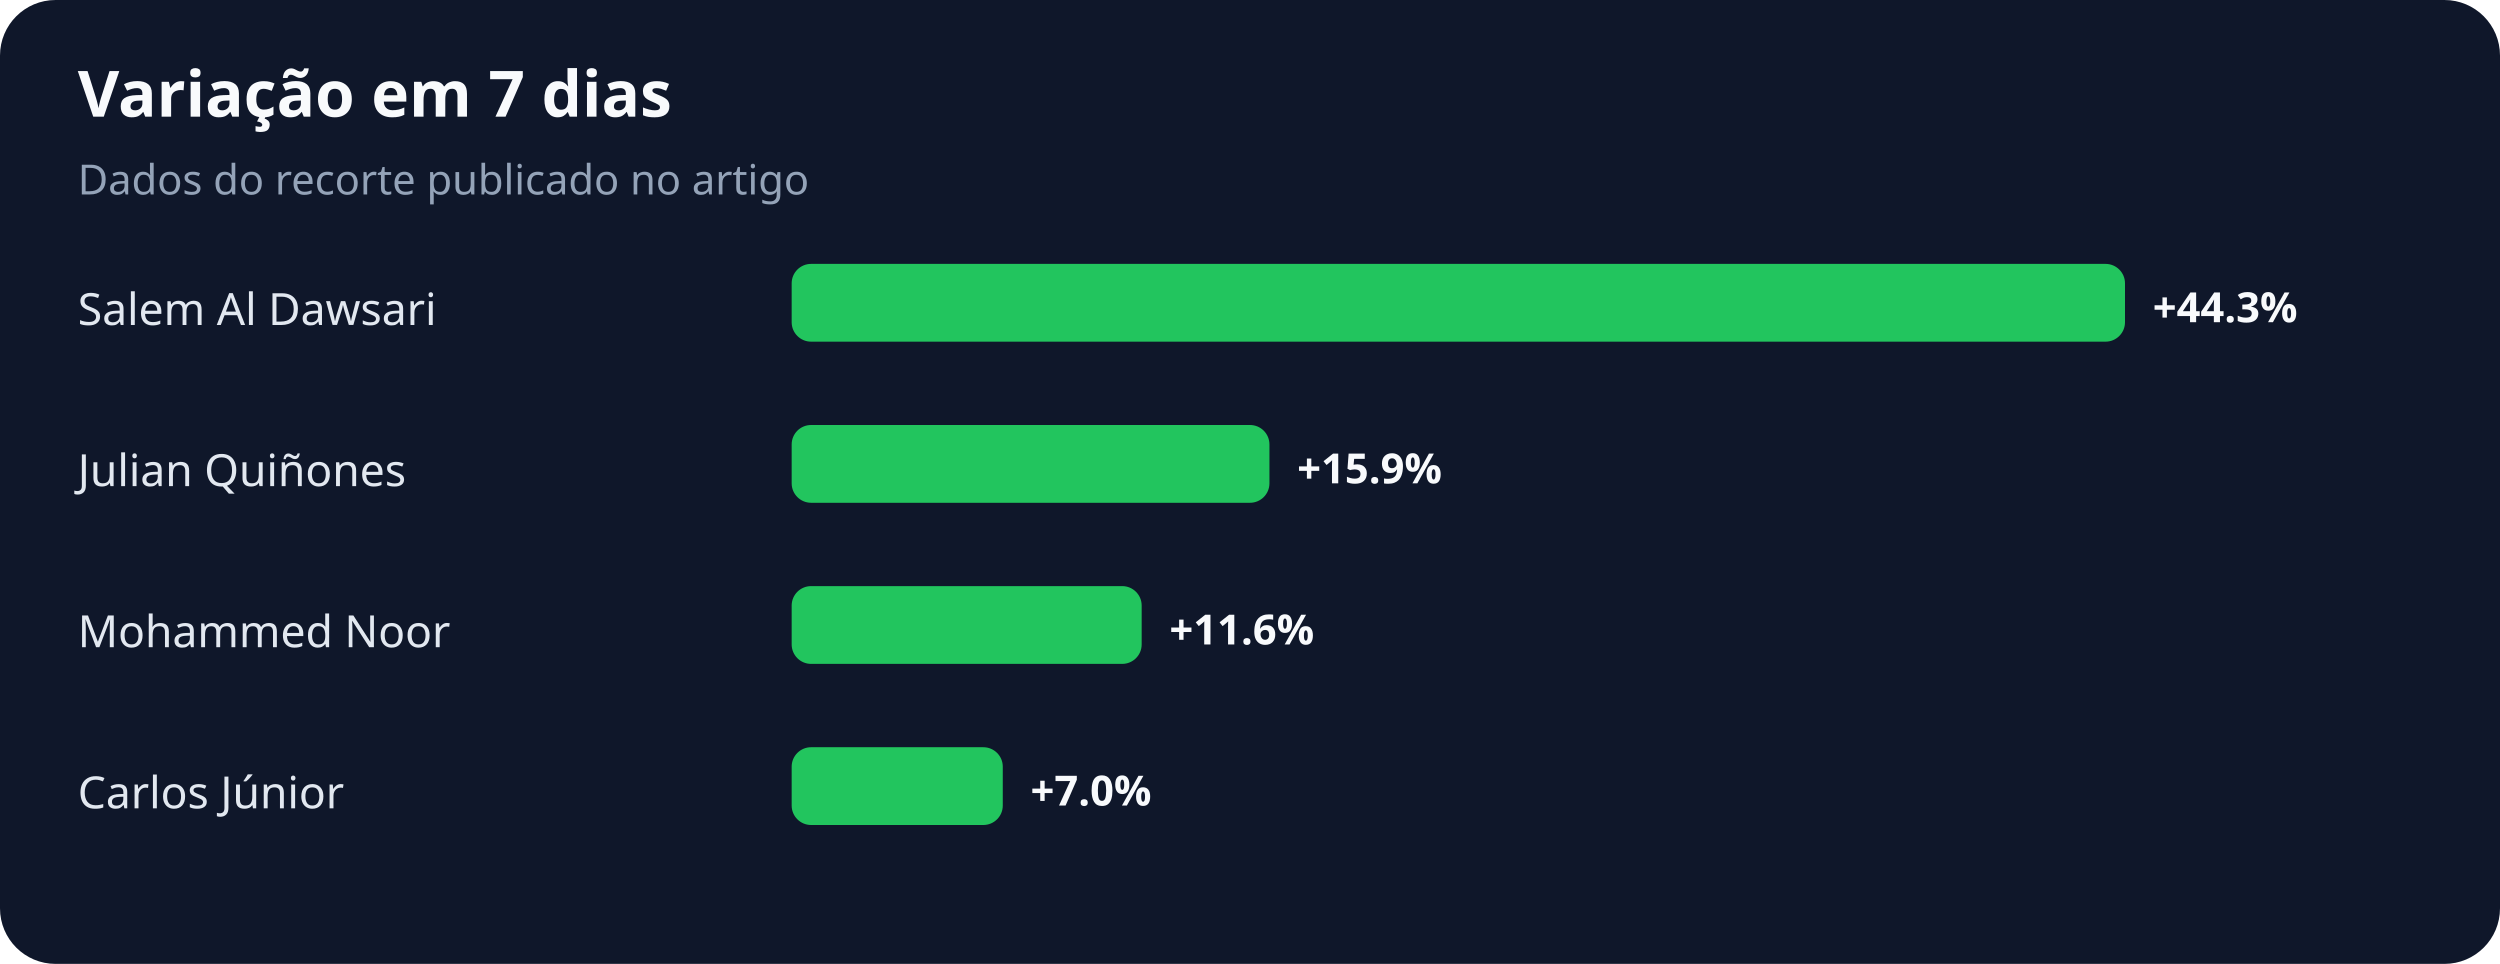
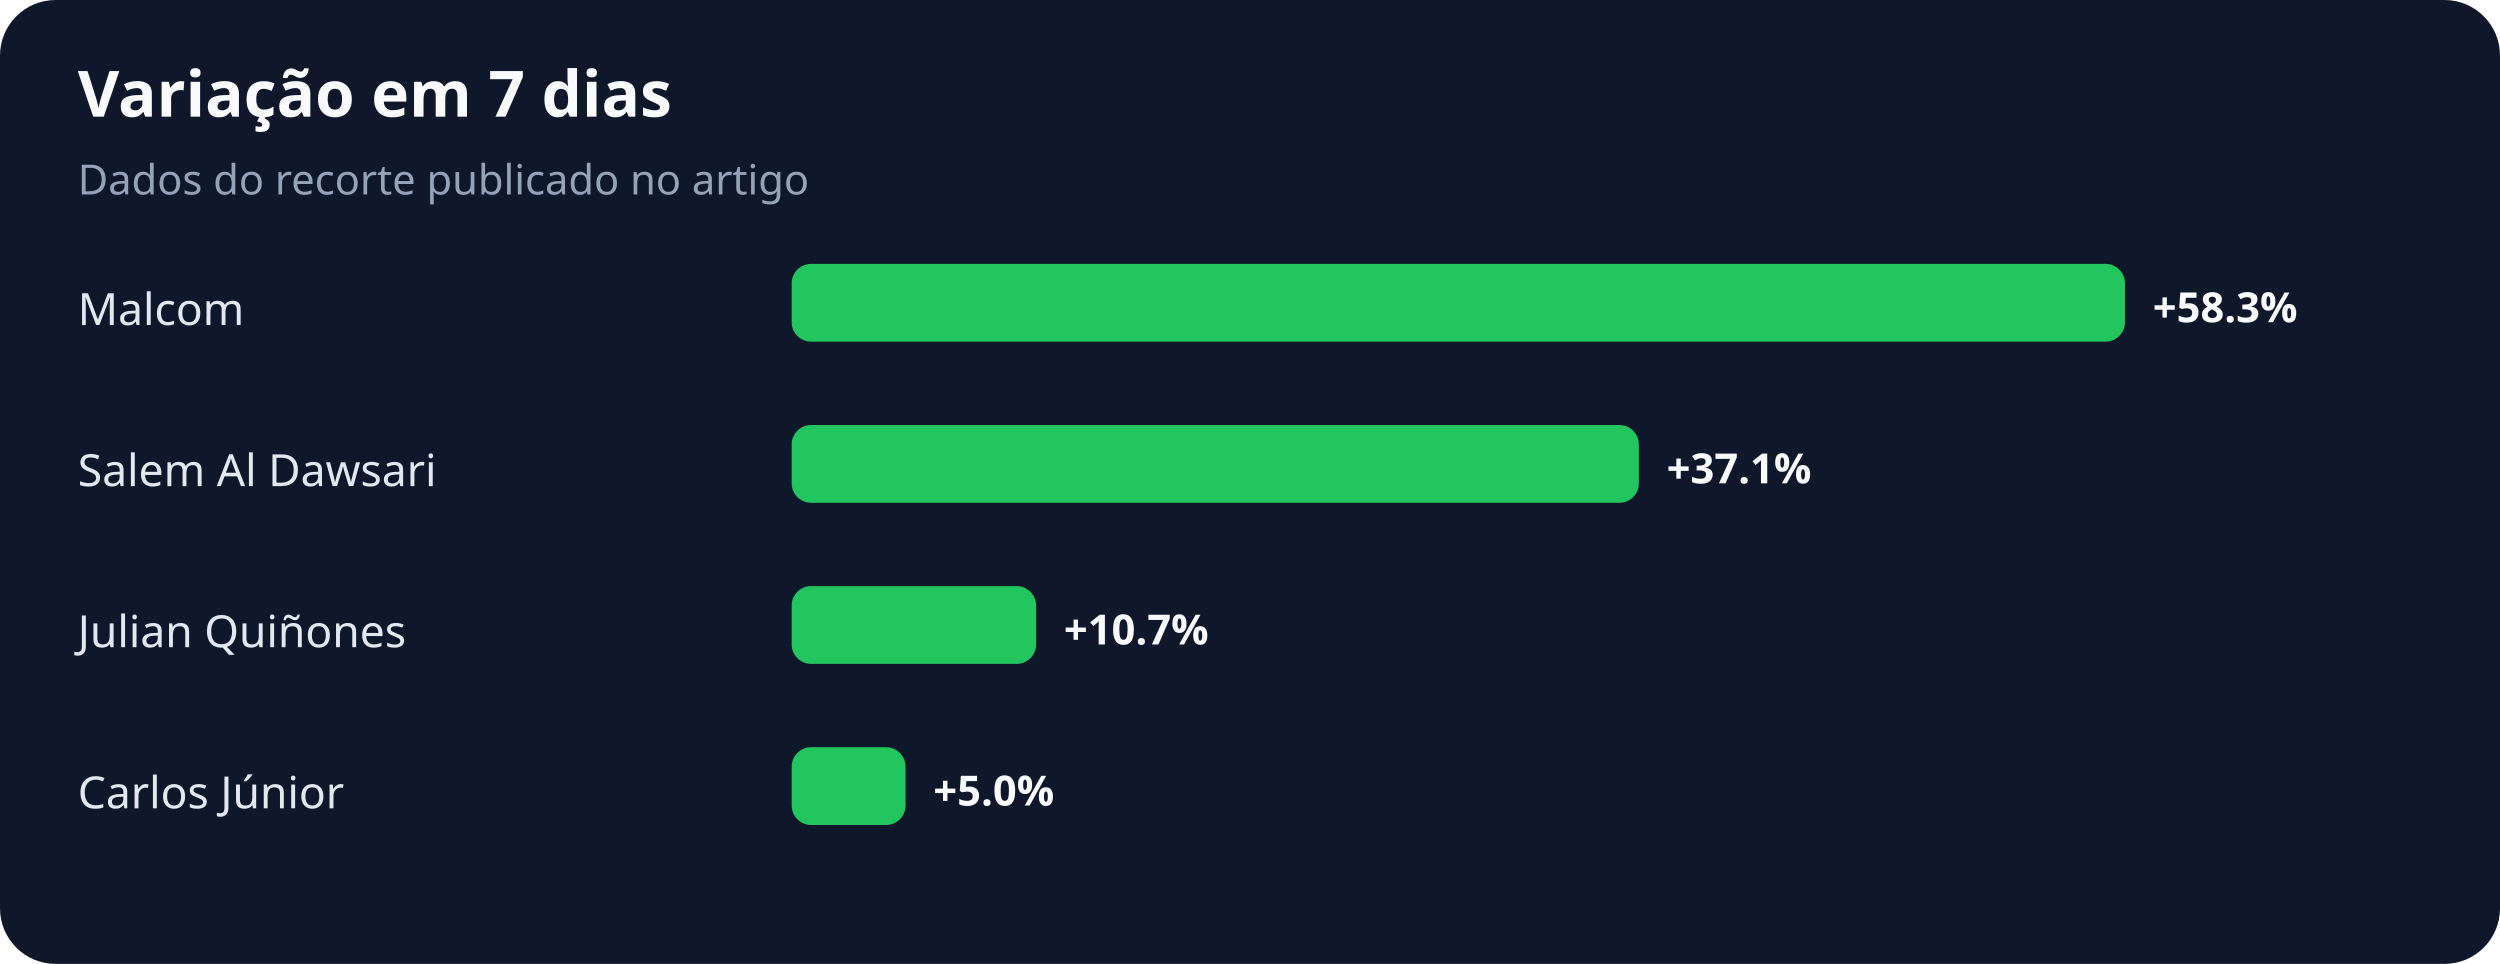
<svg xmlns="http://www.w3.org/2000/svg" width="900" height="347" viewBox="0 0 900 347" role="img" aria-labelledby="title desc">
  <rect width="100%" height="100%" rx="20" fill="#0f172a" />
  <text x="28" y="42" fill="#f8fafc" font-family="system-ui,sans-serif" font-size="23" font-weight="700">Variação em 7 dias</text>
  <text x="28" y="70" fill="#94a3b8" font-family="system-ui,sans-serif" font-size="15">Dados do recorte publicado no artigo</text>
-   <text x="28" y="117" fill="#e2e8f0" font-family="system-ui,sans-serif" font-size="16">Salem Al Dawsari</text>
+   <text x="28" y="117" fill="#e2e8f0" font-family="system-ui,sans-serif" font-size="16">Malcom</text>
  <rect x="285" y="95" width="480" height="28" rx="7" fill="#22c55e" />
-   <text x="775" y="116" fill="#f8fafc" font-family="system-ui,sans-serif" font-size="15" font-weight="700">+44.3%</text>
-   <text x="28" y="175" fill="#e2e8f0" font-family="system-ui,sans-serif" font-size="16">Julian Quiñones</text>
-   <rect x="285" y="153" width="172" height="28" rx="7" fill="#22c55e" />
-   <text x="467" y="174" fill="#f8fafc" font-family="system-ui,sans-serif" font-size="15" font-weight="700">+15.9%</text>
-   <text x="28" y="233" fill="#e2e8f0" font-family="system-ui,sans-serif" font-size="16">Mohammed Noor</text>
-   <rect x="285" y="211" width="126" height="28" rx="7" fill="#22c55e" />
-   <text x="421" y="232" fill="#f8fafc" font-family="system-ui,sans-serif" font-size="15" font-weight="700">+11.6%</text>
+   <text x="775" y="116" fill="#f8fafc" font-family="system-ui,sans-serif" font-size="15" font-weight="700">+58.3%</text>
+   <text x="28" y="175" fill="#e2e8f0" font-family="system-ui,sans-serif" font-size="16">Salem Al Dawsari</text>
+   <rect x="285" y="153" width="305" height="28" rx="7" fill="#22c55e" />
+   <text x="600" y="174" fill="#f8fafc" font-family="system-ui,sans-serif" font-size="15" font-weight="700">+37.1%</text>
+   <text x="28" y="233" fill="#e2e8f0" font-family="system-ui,sans-serif" font-size="16">Julian Quiñones</text>
+   <rect x="285" y="211" width="88" height="28" rx="7" fill="#22c55e" />
+   <text x="383" y="232" fill="#f8fafc" font-family="system-ui,sans-serif" font-size="15" font-weight="700">+10.7%</text>
  <text x="28" y="291" fill="#e2e8f0" font-family="system-ui,sans-serif" font-size="16">Carlos Júnior</text>
-   <rect x="285" y="269" width="76" height="28" rx="7" fill="#22c55e" />
-   <text x="371" y="290" fill="#f8fafc" font-family="system-ui,sans-serif" font-size="15" font-weight="700">+7.0%</text>
+   <rect x="285" y="269" width="41" height="28" rx="7" fill="#22c55e" />
+   <text x="336" y="290" fill="#f8fafc" font-family="system-ui,sans-serif" font-size="15" font-weight="700">+5.0%</text>
</svg>
